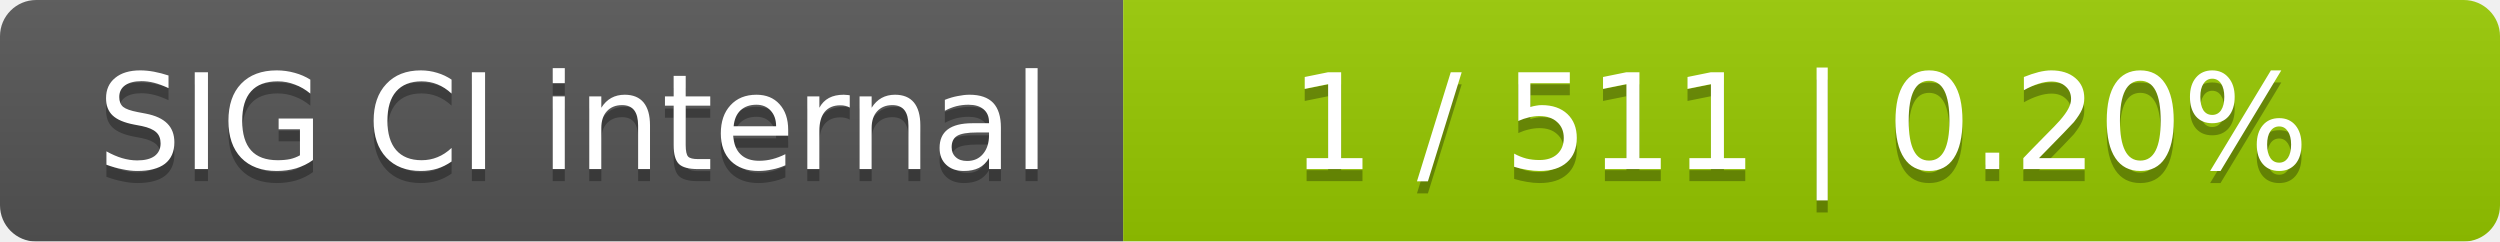
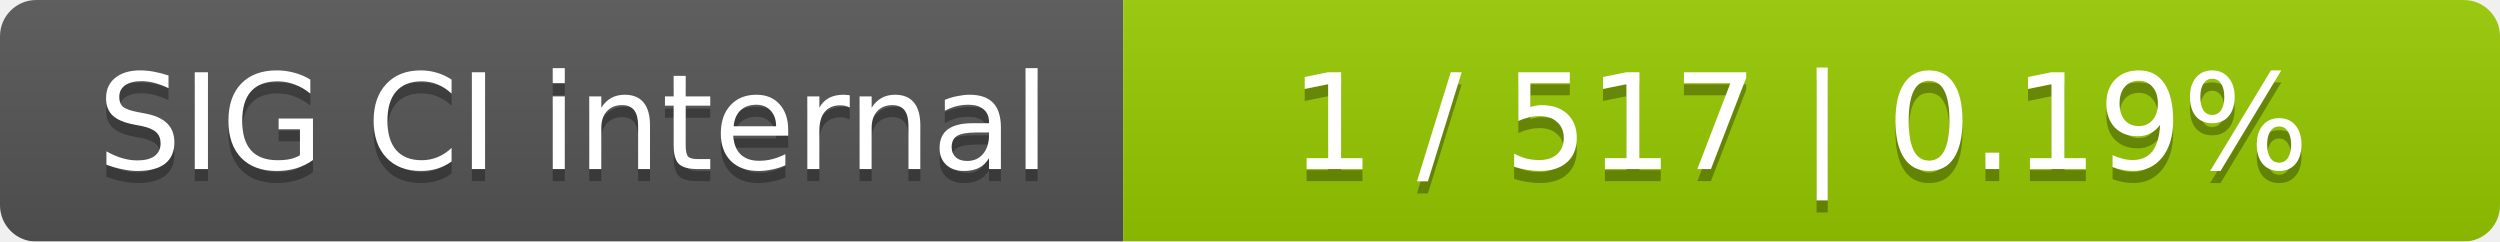
<svg xmlns="http://www.w3.org/2000/svg" width="207" height="20">
  <linearGradient id="smooth" x2="0" y2="100%">
    <stop offset="0" stop-color="#bbb" stop-opacity=".1" />
    <stop offset="1" stop-opacity=".1" />
  </linearGradient>
  <mask id="round">
    <rect width="207" height="20" rx="3" fill="#fff" />
  </mask>
  <g mask="url(#round)">
    <rect width="93" height="20" fill="#555" />
    <rect x="93" width="114" height="20" fill="#97ca00" />
    <rect width="207" height="20" fill="url(#smooth)" />
  </g>
  <g fill="#fff" text-anchor="middle" font-family="DejaVu Sans,Verdana,Geneva,sans-serif" font-size="11">
    <text x="47.5" y="15" fill="#010101" fill-opacity=".3">SIG CI internal</text>
    <text x="47.5" y="14">SIG CI internal</text>
-     <text x="149" y="15" fill="#010101" fill-opacity=".3">1 / 511    |    0.20%</text>
-     <text x="149" y="14">1 / 511    |    0.20%</text>
+     <text x="149" y="15" fill="#010101" fill-opacity=".3">1 / 517    |    0.19%</text>
+     <text x="149" y="14">1 / 517    |    0.19%</text>
  </g>
</svg>
